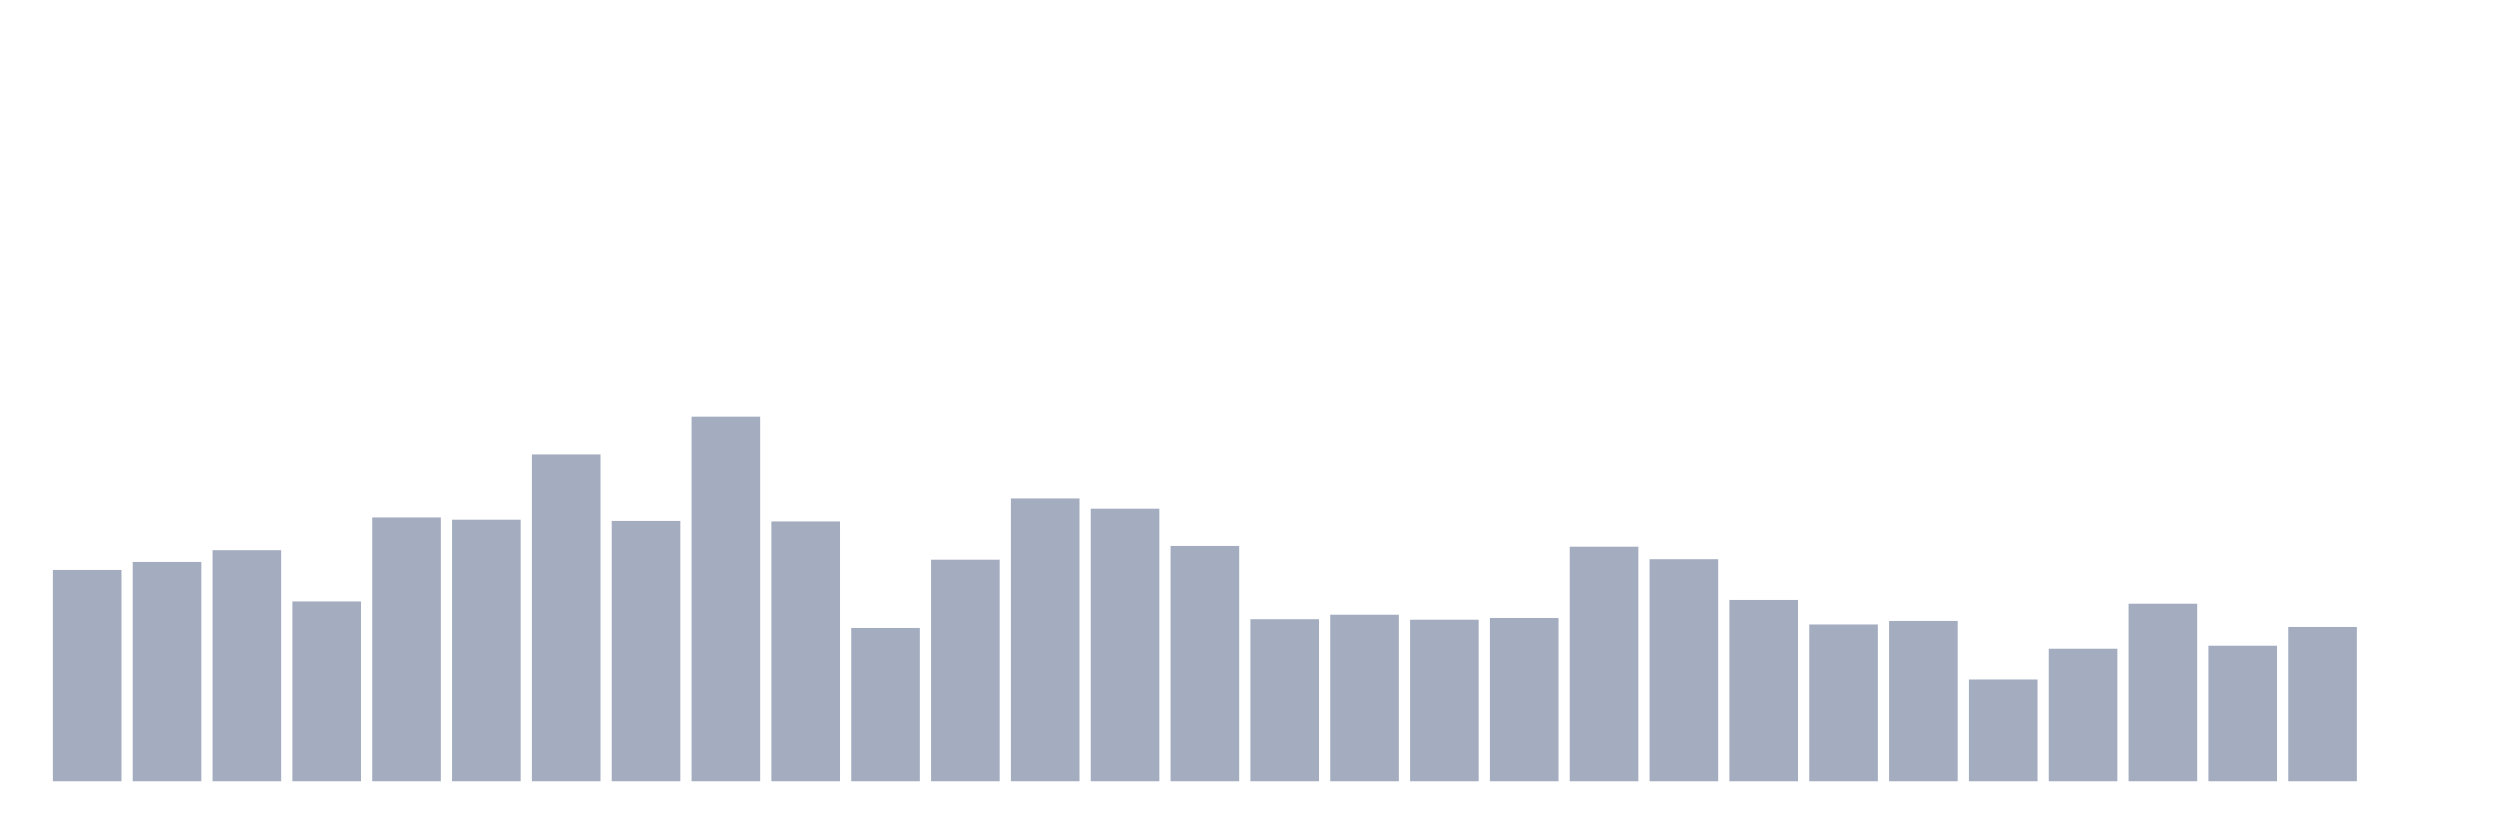
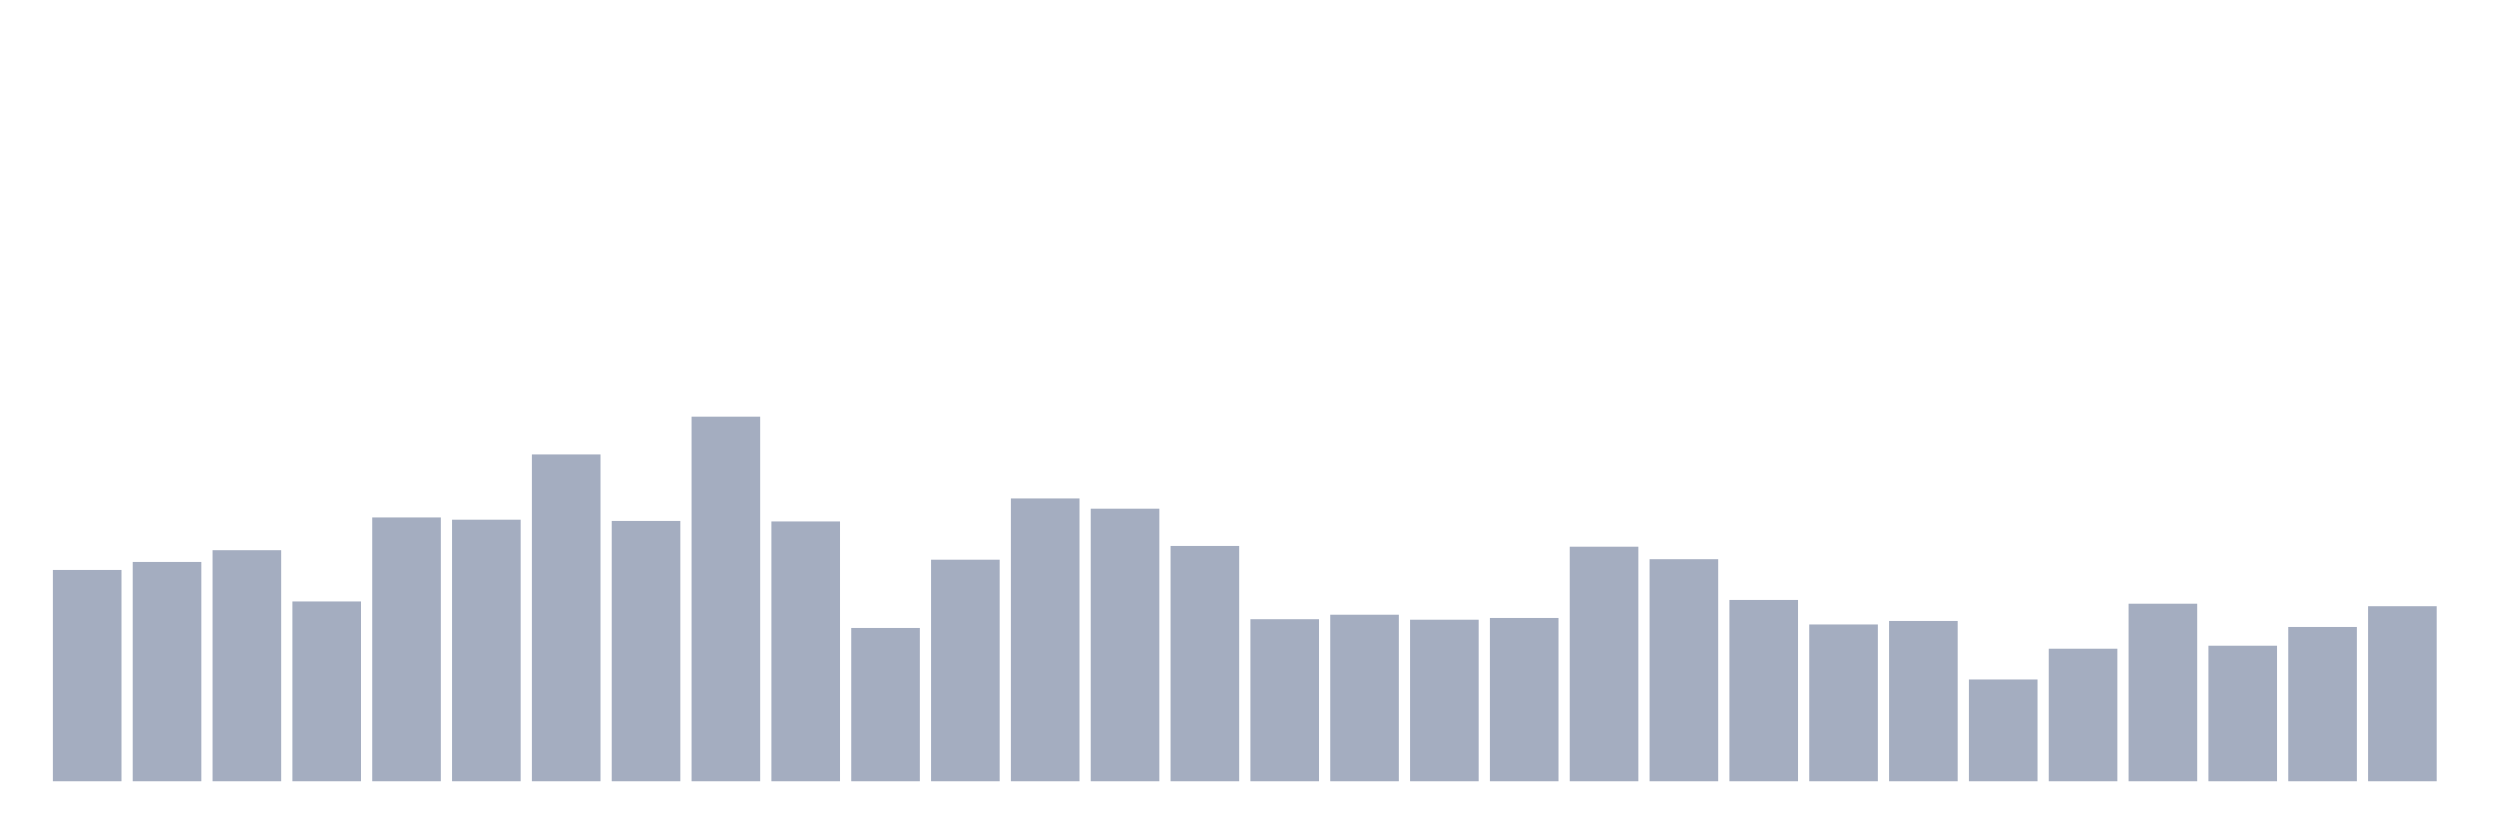
<svg xmlns="http://www.w3.org/2000/svg" viewBox="0 0 480 160">
  <g transform="translate(10,10)">
    <rect class="bar" x="0.153" width="13.175" y="99.431" height="40.569" fill="rgb(164,173,192)" />
    <rect class="bar" x="15.482" width="13.175" y="97.894" height="42.106" fill="rgb(164,173,192)" />
    <rect class="bar" x="30.81" width="13.175" y="95.638" height="44.362" fill="rgb(164,173,192)" />
    <rect class="bar" x="46.138" width="13.175" y="105.48" height="34.52" fill="rgb(164,173,192)" />
    <rect class="bar" x="61.466" width="13.175" y="89.348" height="50.652" fill="rgb(164,173,192)" />
    <rect class="bar" x="76.794" width="13.175" y="89.781" height="50.219" fill="rgb(164,173,192)" />
    <rect class="bar" x="92.123" width="13.175" y="77.25" height="62.75" fill="rgb(164,173,192)" />
    <rect class="bar" x="107.451" width="13.175" y="90.021" height="49.979" fill="rgb(164,173,192)" />
    <rect class="bar" x="122.779" width="13.175" y="70" height="70" fill="rgb(164,173,192)" />
    <rect class="bar" x="138.107" width="13.175" y="90.117" height="49.883" fill="rgb(164,173,192)" />
    <rect class="bar" x="153.436" width="13.175" y="110.569" height="29.431" fill="rgb(164,173,192)" />
    <rect class="bar" x="168.764" width="13.175" y="97.462" height="42.538" fill="rgb(164,173,192)" />
    <rect class="bar" x="184.092" width="13.175" y="85.7" height="54.3" fill="rgb(164,173,192)" />
    <rect class="bar" x="199.42" width="13.175" y="87.668" height="52.332" fill="rgb(164,173,192)" />
    <rect class="bar" x="214.748" width="13.175" y="94.822" height="45.178" fill="rgb(164,173,192)" />
    <rect class="bar" x="230.077" width="13.175" y="108.889" height="31.111" fill="rgb(164,173,192)" />
    <rect class="bar" x="245.405" width="13.175" y="108.025" height="31.975" fill="rgb(164,173,192)" />
    <rect class="bar" x="260.733" width="13.175" y="108.985" height="31.015" fill="rgb(164,173,192)" />
    <rect class="bar" x="276.061" width="13.175" y="108.649" height="31.351" fill="rgb(164,173,192)" />
    <rect class="bar" x="291.39" width="13.175" y="94.966" height="45.034" fill="rgb(164,173,192)" />
    <rect class="bar" x="306.718" width="13.175" y="97.366" height="42.634" fill="rgb(164,173,192)" />
    <rect class="bar" x="322.046" width="13.175" y="105.192" height="34.808" fill="rgb(164,173,192)" />
    <rect class="bar" x="337.374" width="13.175" y="109.897" height="30.103" fill="rgb(164,173,192)" />
    <rect class="bar" x="352.702" width="13.175" y="109.225" height="30.775" fill="rgb(164,173,192)" />
    <rect class="bar" x="368.031" width="13.175" y="120.46" height="19.54" fill="rgb(164,173,192)" />
    <rect class="bar" x="383.359" width="13.175" y="114.554" height="25.446" fill="rgb(164,173,192)" />
    <rect class="bar" x="398.687" width="13.175" y="105.912" height="34.088" fill="rgb(164,173,192)" />
    <rect class="bar" x="414.015" width="13.175" y="113.978" height="26.022" fill="rgb(164,173,192)" />
    <rect class="bar" x="429.344" width="13.175" y="110.377" height="29.623" fill="rgb(164,173,192)" />
-     <rect class="bar" x="444.672" width="13.175" y="140" height="0" fill="rgb(164,173,192)" />
+     <rect class="bar" x="444.672" width="13.175" y="106.392" height="33.608" fill="rgb(164,173,192)" />
  </g>
</svg>
